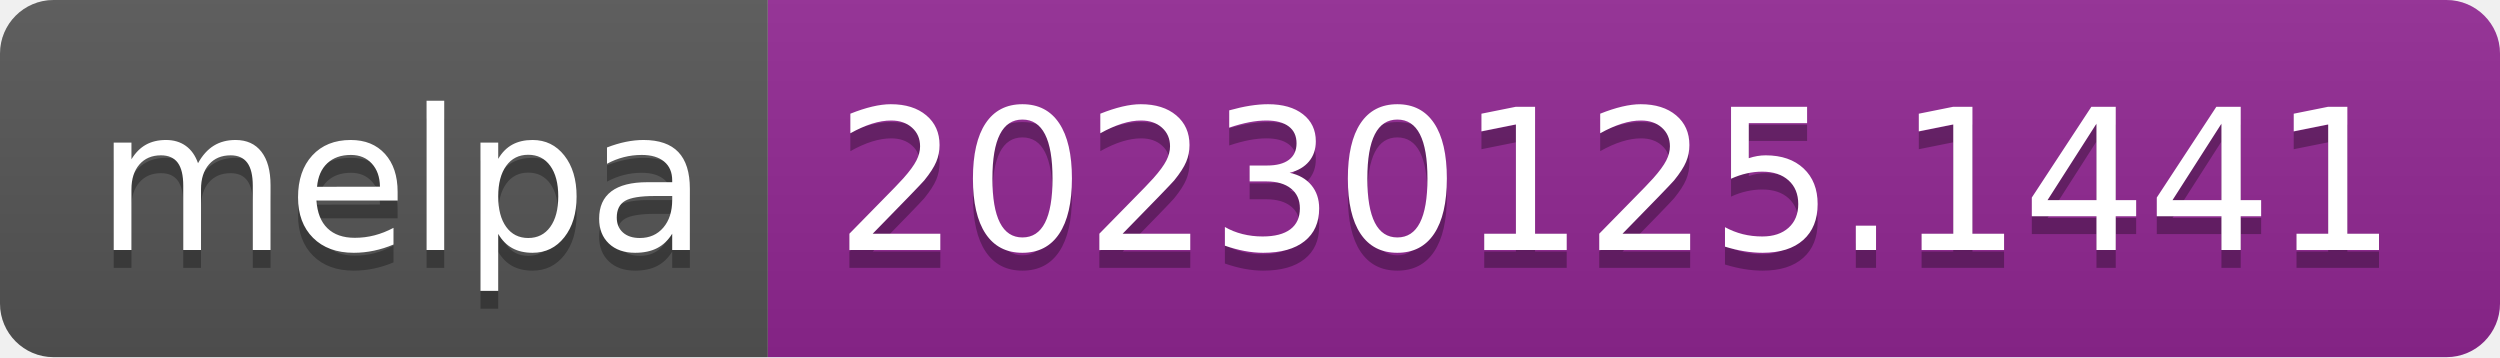
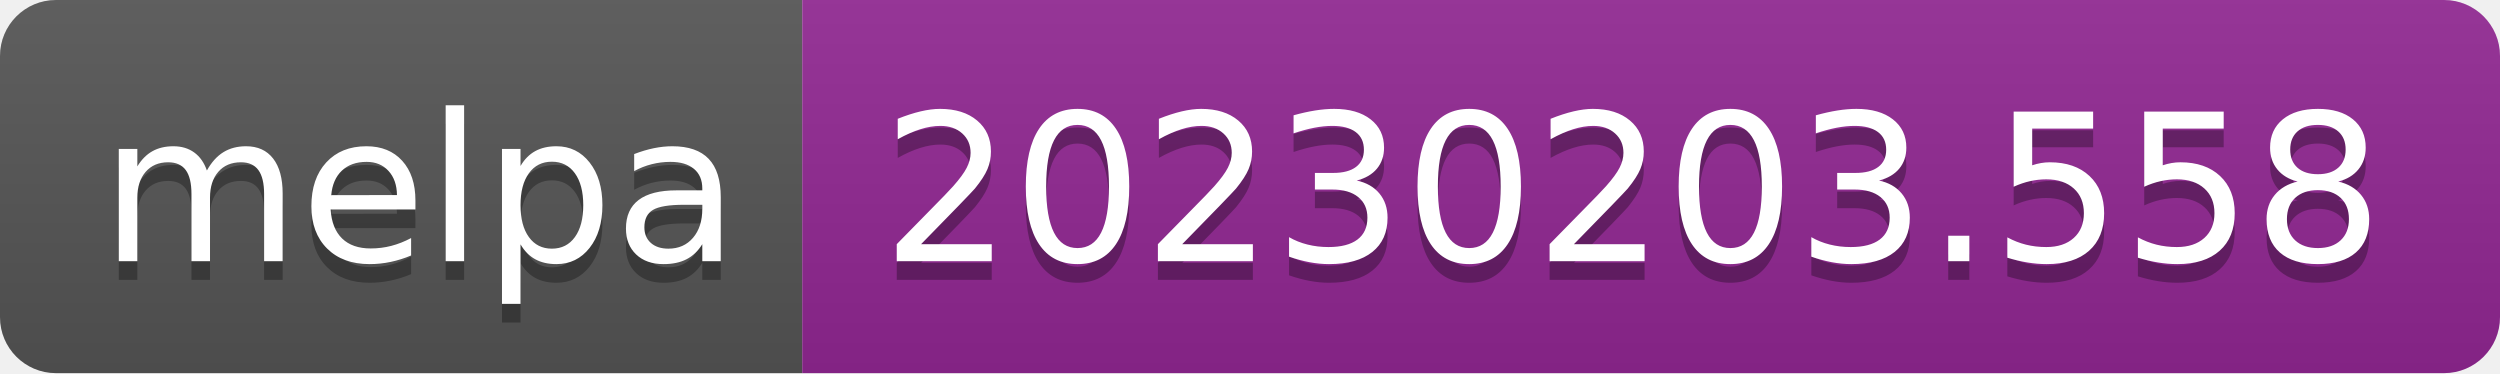
- <svg xmlns="http://www.w3.org/2000/svg" width="140" height="20" role="img" aria-label="melpa: 20230125.1441">
+ <svg xmlns="http://www.w3.org/2000/svg" width="134" height="20" role="img" aria-label="melpa: 20230203.558">
  <linearGradient id="s" x2="0" y2="100%">
    <stop offset="0" stop-color="#bbb" stop-opacity=".1" />
    <stop offset="1" stop-opacity=".1" />
  </linearGradient>
  <clipPath id="r">
-     <rect width="140" height="20" rx="3" fill="#fff" />
+     <rect width="134" height="20" rx="3" fill="#fff" />
  </clipPath>
  <g clip-path="url(#r)">
    <rect width="43" height="20" fill="#555" />
-     <rect x="43" width="97" height="20" fill="#922793" />
-     <rect width="140" height="20" fill="url(#s)" />
+     <rect x="43" width="91" height="20" fill="#922793" />
+     <rect width="134" height="20" fill="url(#s)" />
  </g>
  <g fill="#fff" text-anchor="middle" font-family="Verdana,Geneva,DejaVu Sans,sans-serif" text-rendering="geometricPrecision" font-size="110">
    <text aria-hidden="true" x="225" y="150" fill="#010101" fill-opacity=".3" transform="scale(.1)" textLength="330">melpa</text>
    <text x="225" y="140" transform="scale(.1)" fill="#fff" textLength="330">melpa</text>
-     <text aria-hidden="true" x="905" y="150" fill="#010101" fill-opacity=".3" transform="scale(.1)" textLength="870">20230125.1441</text>
-     <text x="905" y="140" transform="scale(.1)" fill="#fff" textLength="870">20230125.1441</text>
+     <text aria-hidden="true" x="875" y="150" fill="#010101" fill-opacity=".3" transform="scale(.1)" textLength="810">20230203.558</text>
+     <text x="875" y="140" transform="scale(.1)" fill="#fff" textLength="810">20230203.558</text>
  </g>
</svg>
